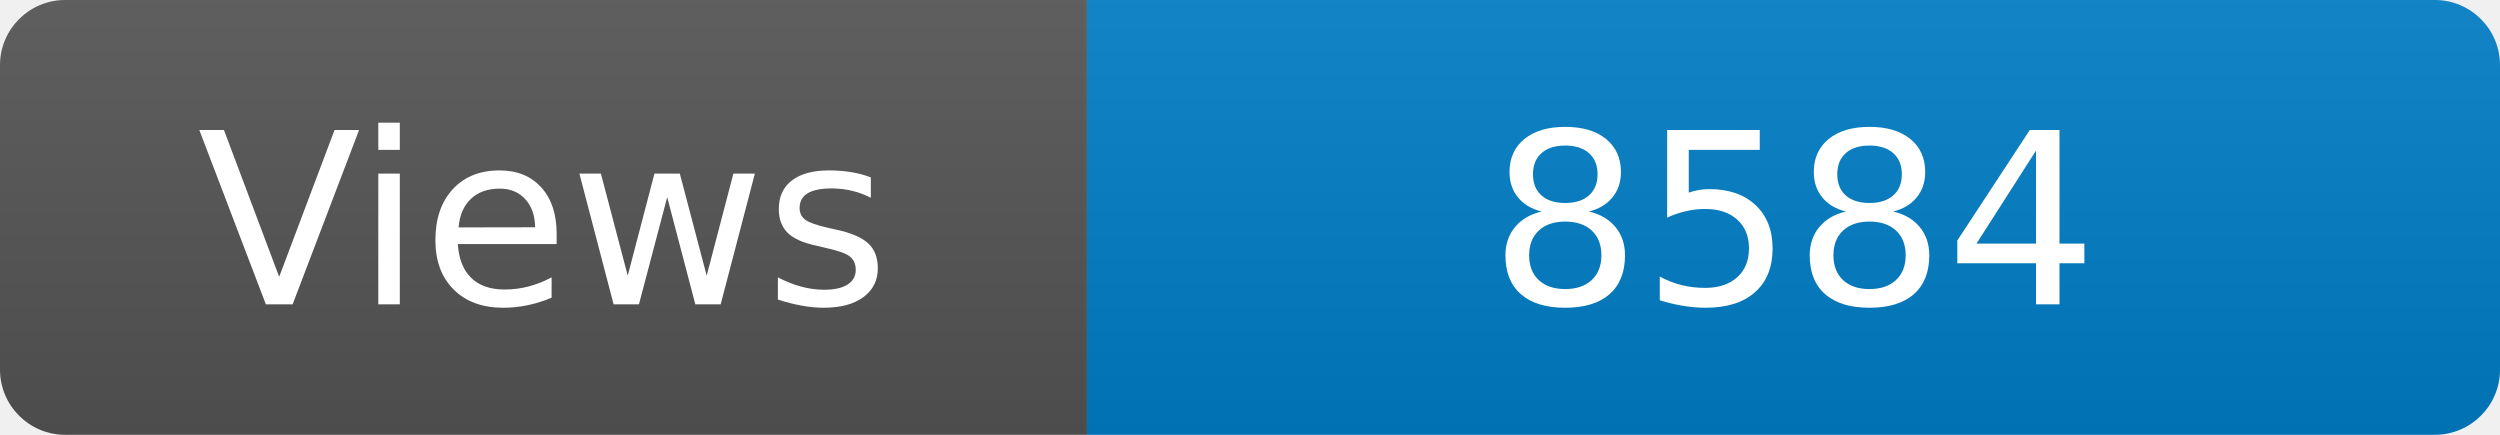
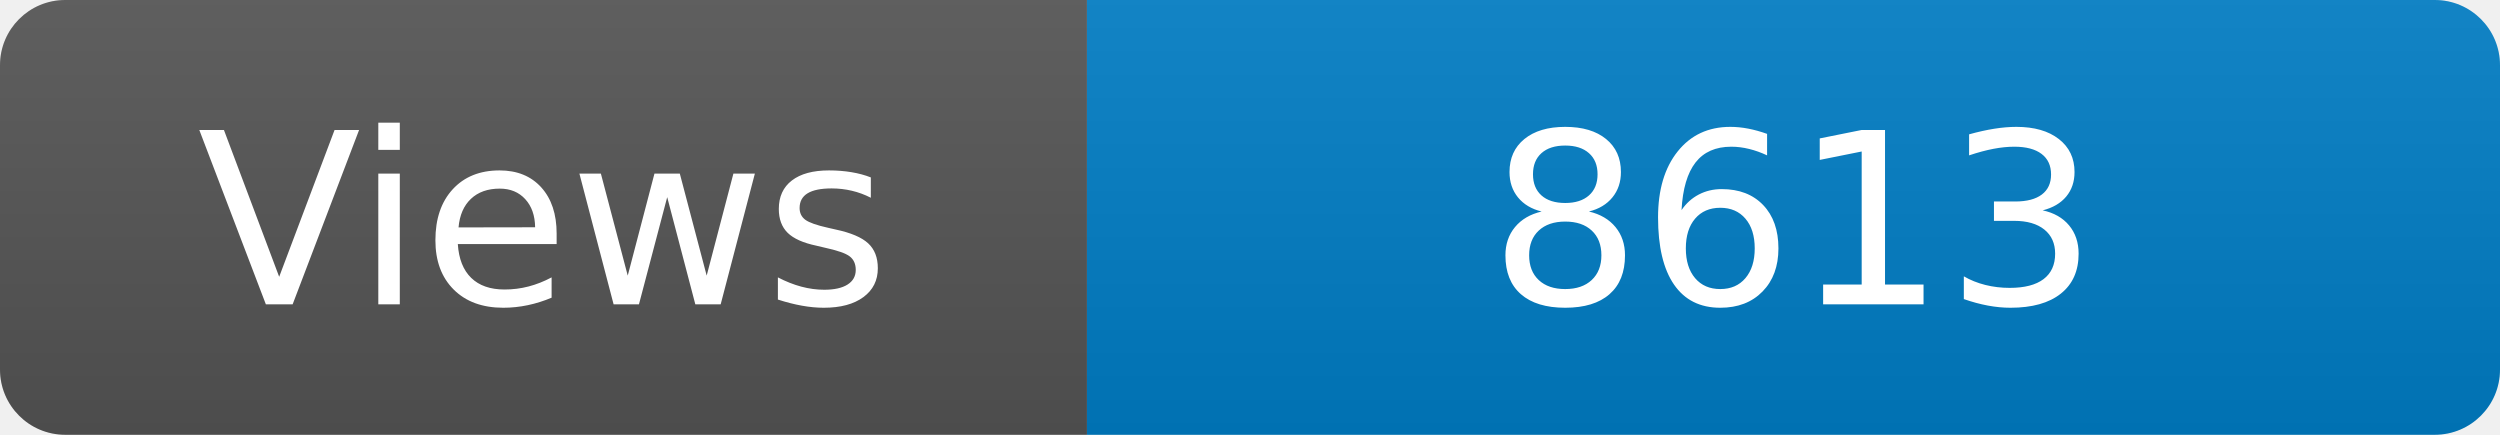
<svg xmlns="http://www.w3.org/2000/svg" width="115" height="20" role="img" aria-label="Maintained?: yes">
  <linearGradient id="s" x2="0" y2="100%">
    <stop offset="0" stop-color="#bbb" stop-opacity=".1" />
    <stop offset="1" stop-opacity=".1" />
  </linearGradient>
  <clipPath id="r">
    <rect width="115" height="20" rx="3" fill="#fff" />
  </clipPath>
  <g clip-path="url(#r)">
    <rect width="50" height="20" fill="#555" />
    <rect x="50" width="160" height="20" fill="#007ec6" />
    <rect width="115" height="20" fill="url(#s)" />
  </g>
  <g fill="#fff" text-anchor="middle" font-family="Verdana,Geneva,DejaVu Sans,sans-serif" font-size="110">
    <text x="250" y="140" transform="scale(.1)" fill="#fff">Views</text>
-     <text x="825" y="140" transform="scale(.1)" fill="#fff">8584</text>
+     <text x="825" y="140" transform="scale(.1)" fill="#fff">8613</text>
  </g>
</svg>
